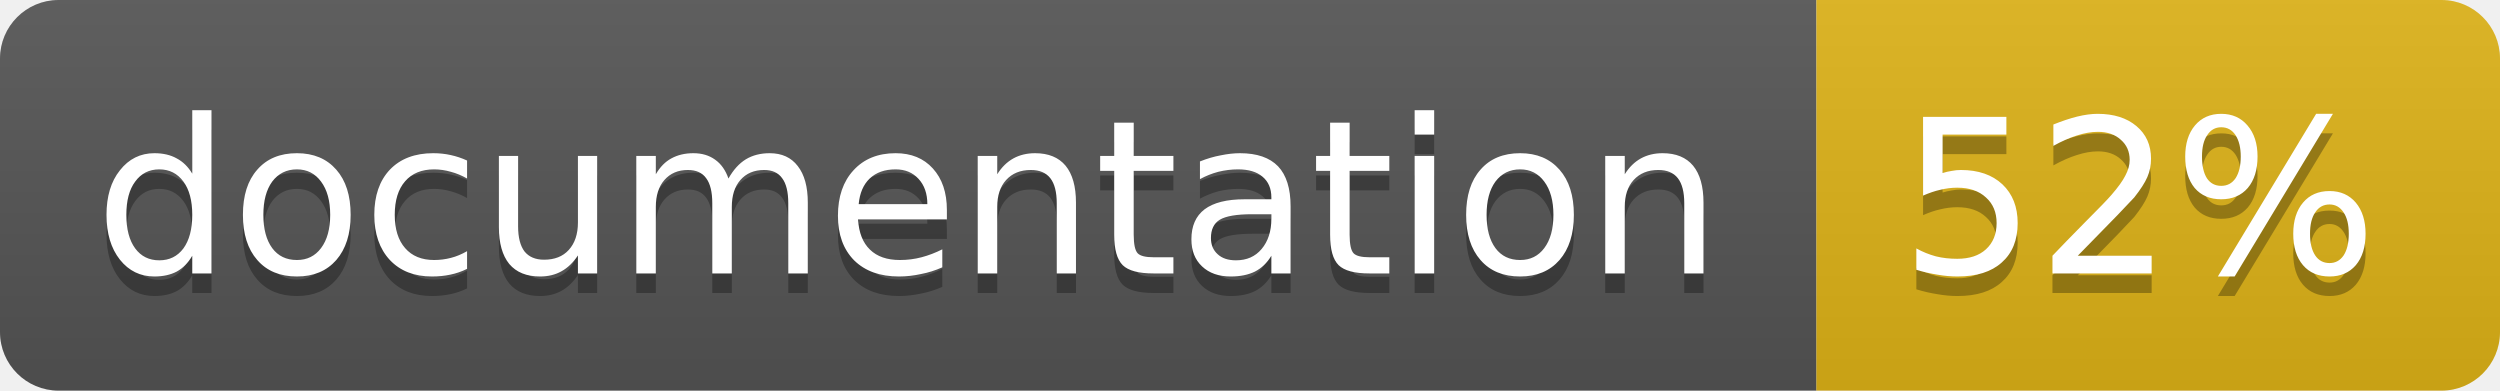
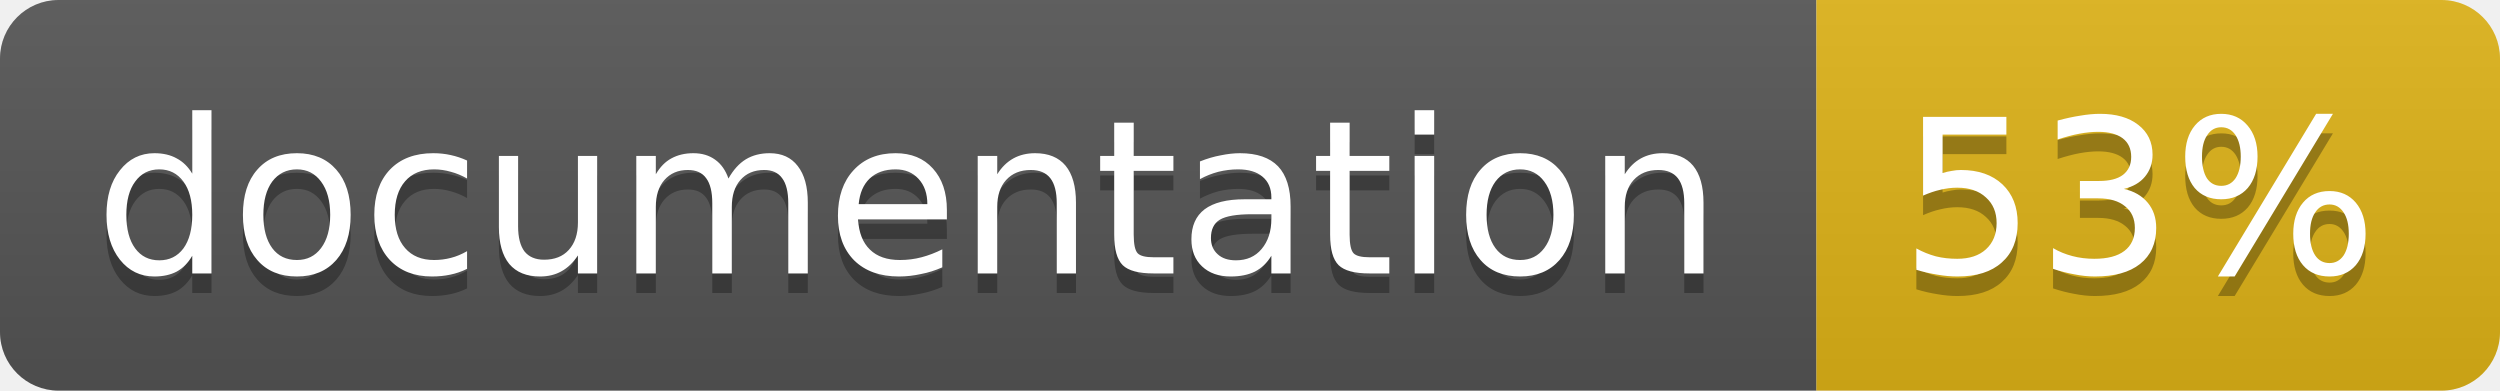
<svg xmlns="http://www.w3.org/2000/svg" width="128" height="20">
  <linearGradient id="b" x2="0" y2="100%">
    <stop offset="0" stop-color="#bbb" stop-opacity=".1" />
    <stop offset="1" stop-opacity=".1" />
  </linearGradient>
  <clipPath id="a">
    <rect width="128" height="20" rx="3" fill="#fff" />
  </clipPath>
  <g clip-path="url(#a)">
    <path fill="#555" d="M0 0h93v20H0z" />
    <path fill="#dfb317" d="M93 0h35v20H93z" />
    <path fill="url(#b)" d="M0 0h128v20H0z" />
  </g>
  <g fill="#fff" text-anchor="middle" font-family="DejaVu Sans,Verdana,Geneva,sans-serif" font-size="11">
    <text x="46.5" y="15" fill="#010101" fill-opacity=".3">documentation</text>
    <text x="46.5" y="14">documentation</text>
-     <text x="109.5" y="15" fill="#010101" fill-opacity=".3">52%</text>
-     <text x="109.5" y="14">52%</text>
+     <text x="109.5" y="15" fill="#010101" fill-opacity=".3">53%</text>
+     <text x="109.5" y="14">53%</text>
  </g>
</svg>
